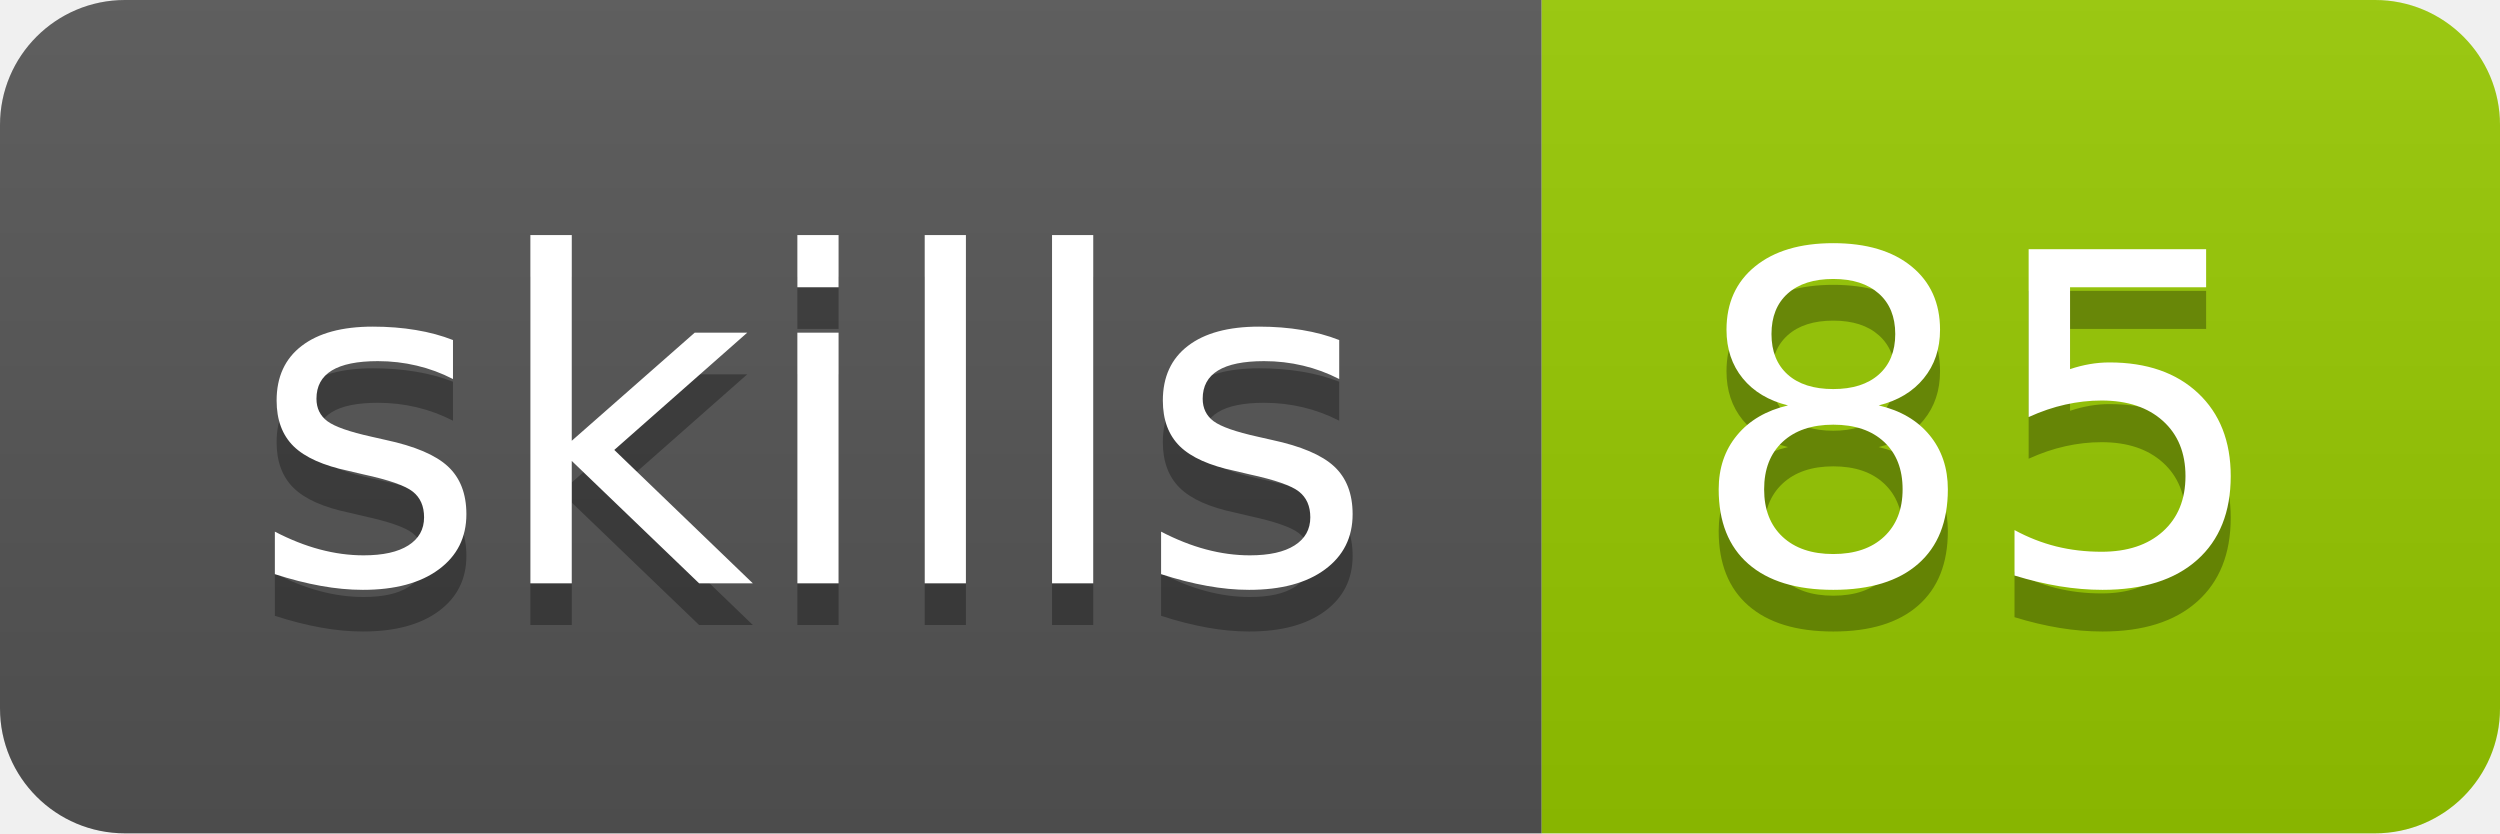
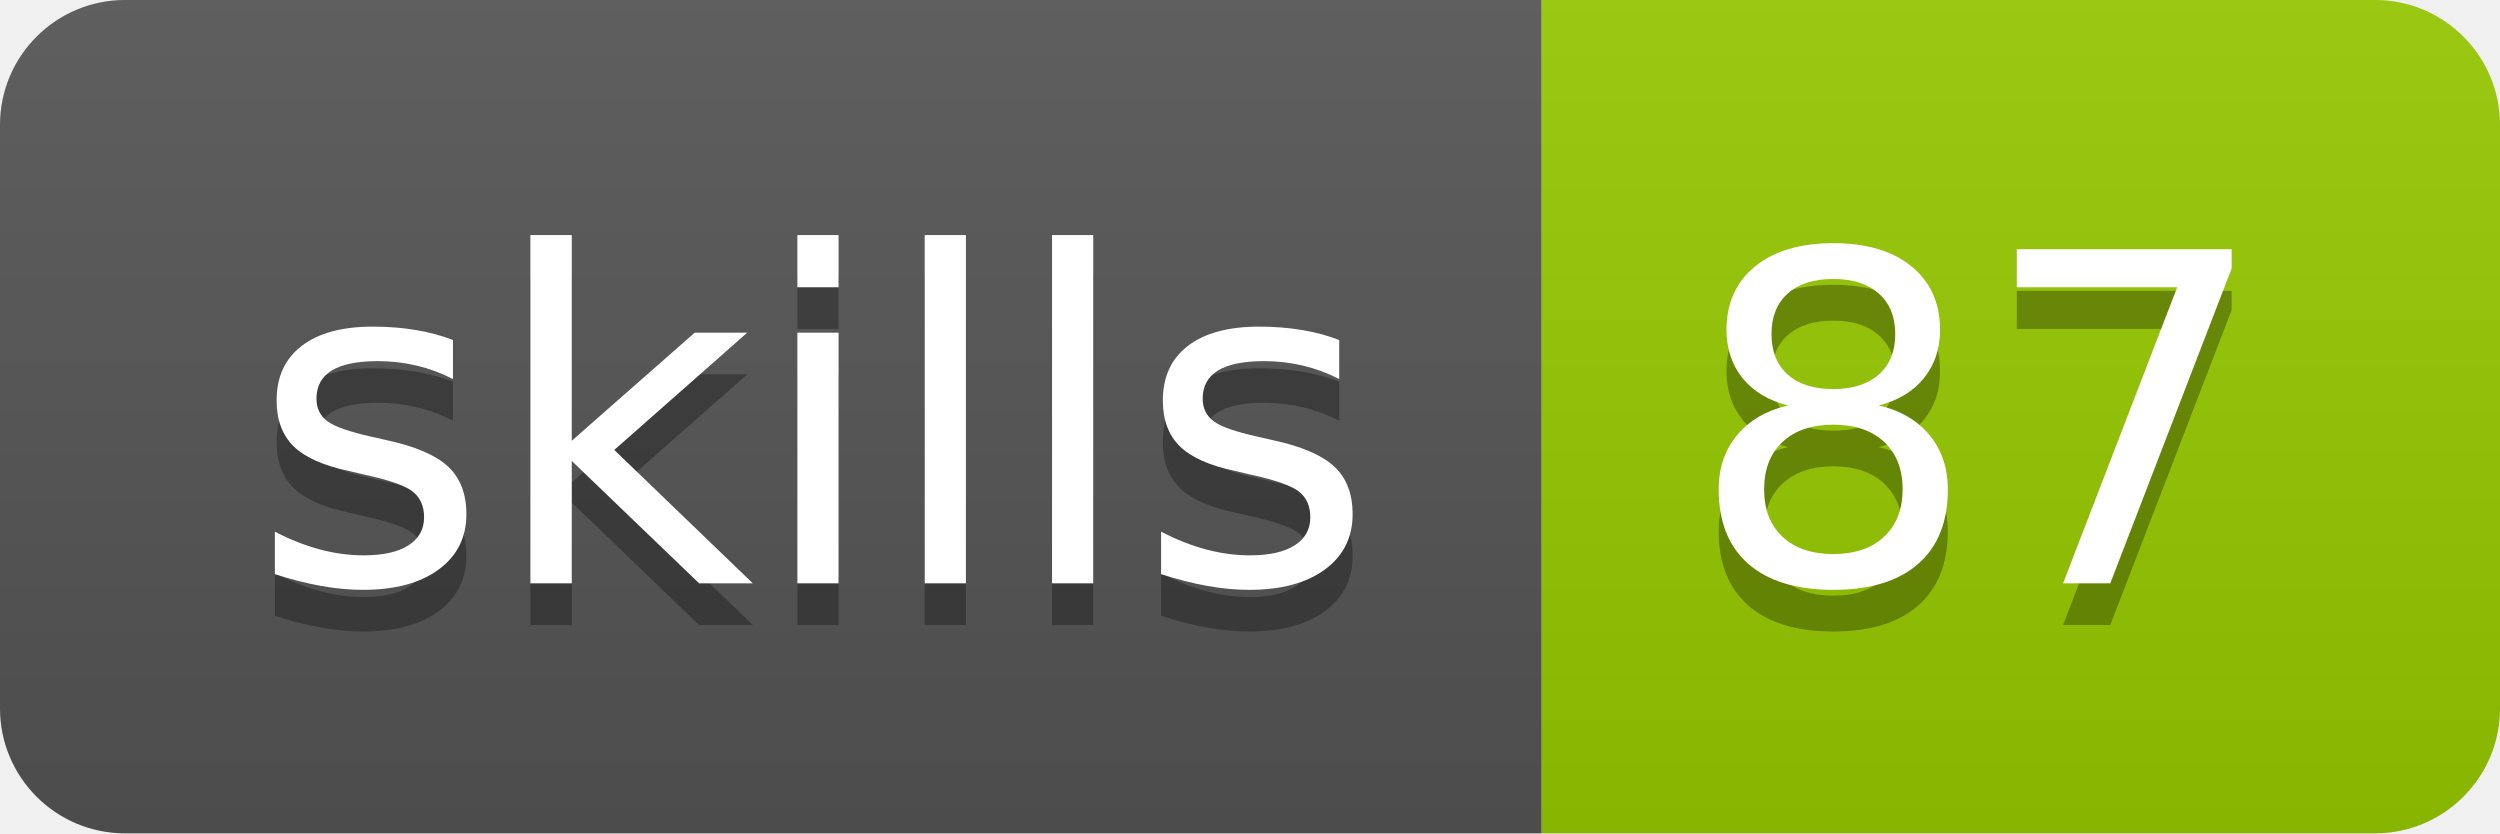
- <svg xmlns="http://www.w3.org/2000/svg" width="60" height="20" role="img" aria-label="skills: 85">
+ <svg xmlns="http://www.w3.org/2000/svg" width="60" height="20" role="img" aria-label="skills: 87">
  <linearGradient id="s" x2="0" y2="100%">
    <stop offset="0" stop-color="#bbb" stop-opacity=".1" />
    <stop offset="1" stop-opacity=".1" />
  </linearGradient>
  <clipPath id="r">
    <rect width="60" height="20" rx="3" fill="#fff" />
  </clipPath>
  <g clip-path="url(#r)">
    <rect width="37" height="20" fill="#555" />
    <rect x="37" width="23" height="20" fill="#97ca00" />
    <rect width="60" height="20" fill="url(#s)" />
  </g>
  <g fill="#fff" text-anchor="middle" font-family="Verdana,Geneva,DejaVu Sans,sans-serif" text-rendering="geometricPrecision" font-size="110">
    <text aria-hidden="true" x="195" y="150" fill="#010101" fill-opacity=".3" transform="scale(.1)" textLength="270">skills</text>
    <text x="195" y="140" transform="scale(.1)" fill="#fff" textLength="270">skills</text>
-     <text aria-hidden="true" x="475" y="150" fill="#010101" fill-opacity=".3" transform="scale(.1)" textLength="130">85</text>
-     <text x="475" y="140" transform="scale(.1)" fill="#fff" textLength="130">85</text>
+     <text aria-hidden="true" x="475" y="150" fill="#010101" fill-opacity=".3" transform="scale(.1)" textLength="130">87</text>
+     <text x="475" y="140" transform="scale(.1)" fill="#fff" textLength="130">87</text>
  </g>
</svg>
